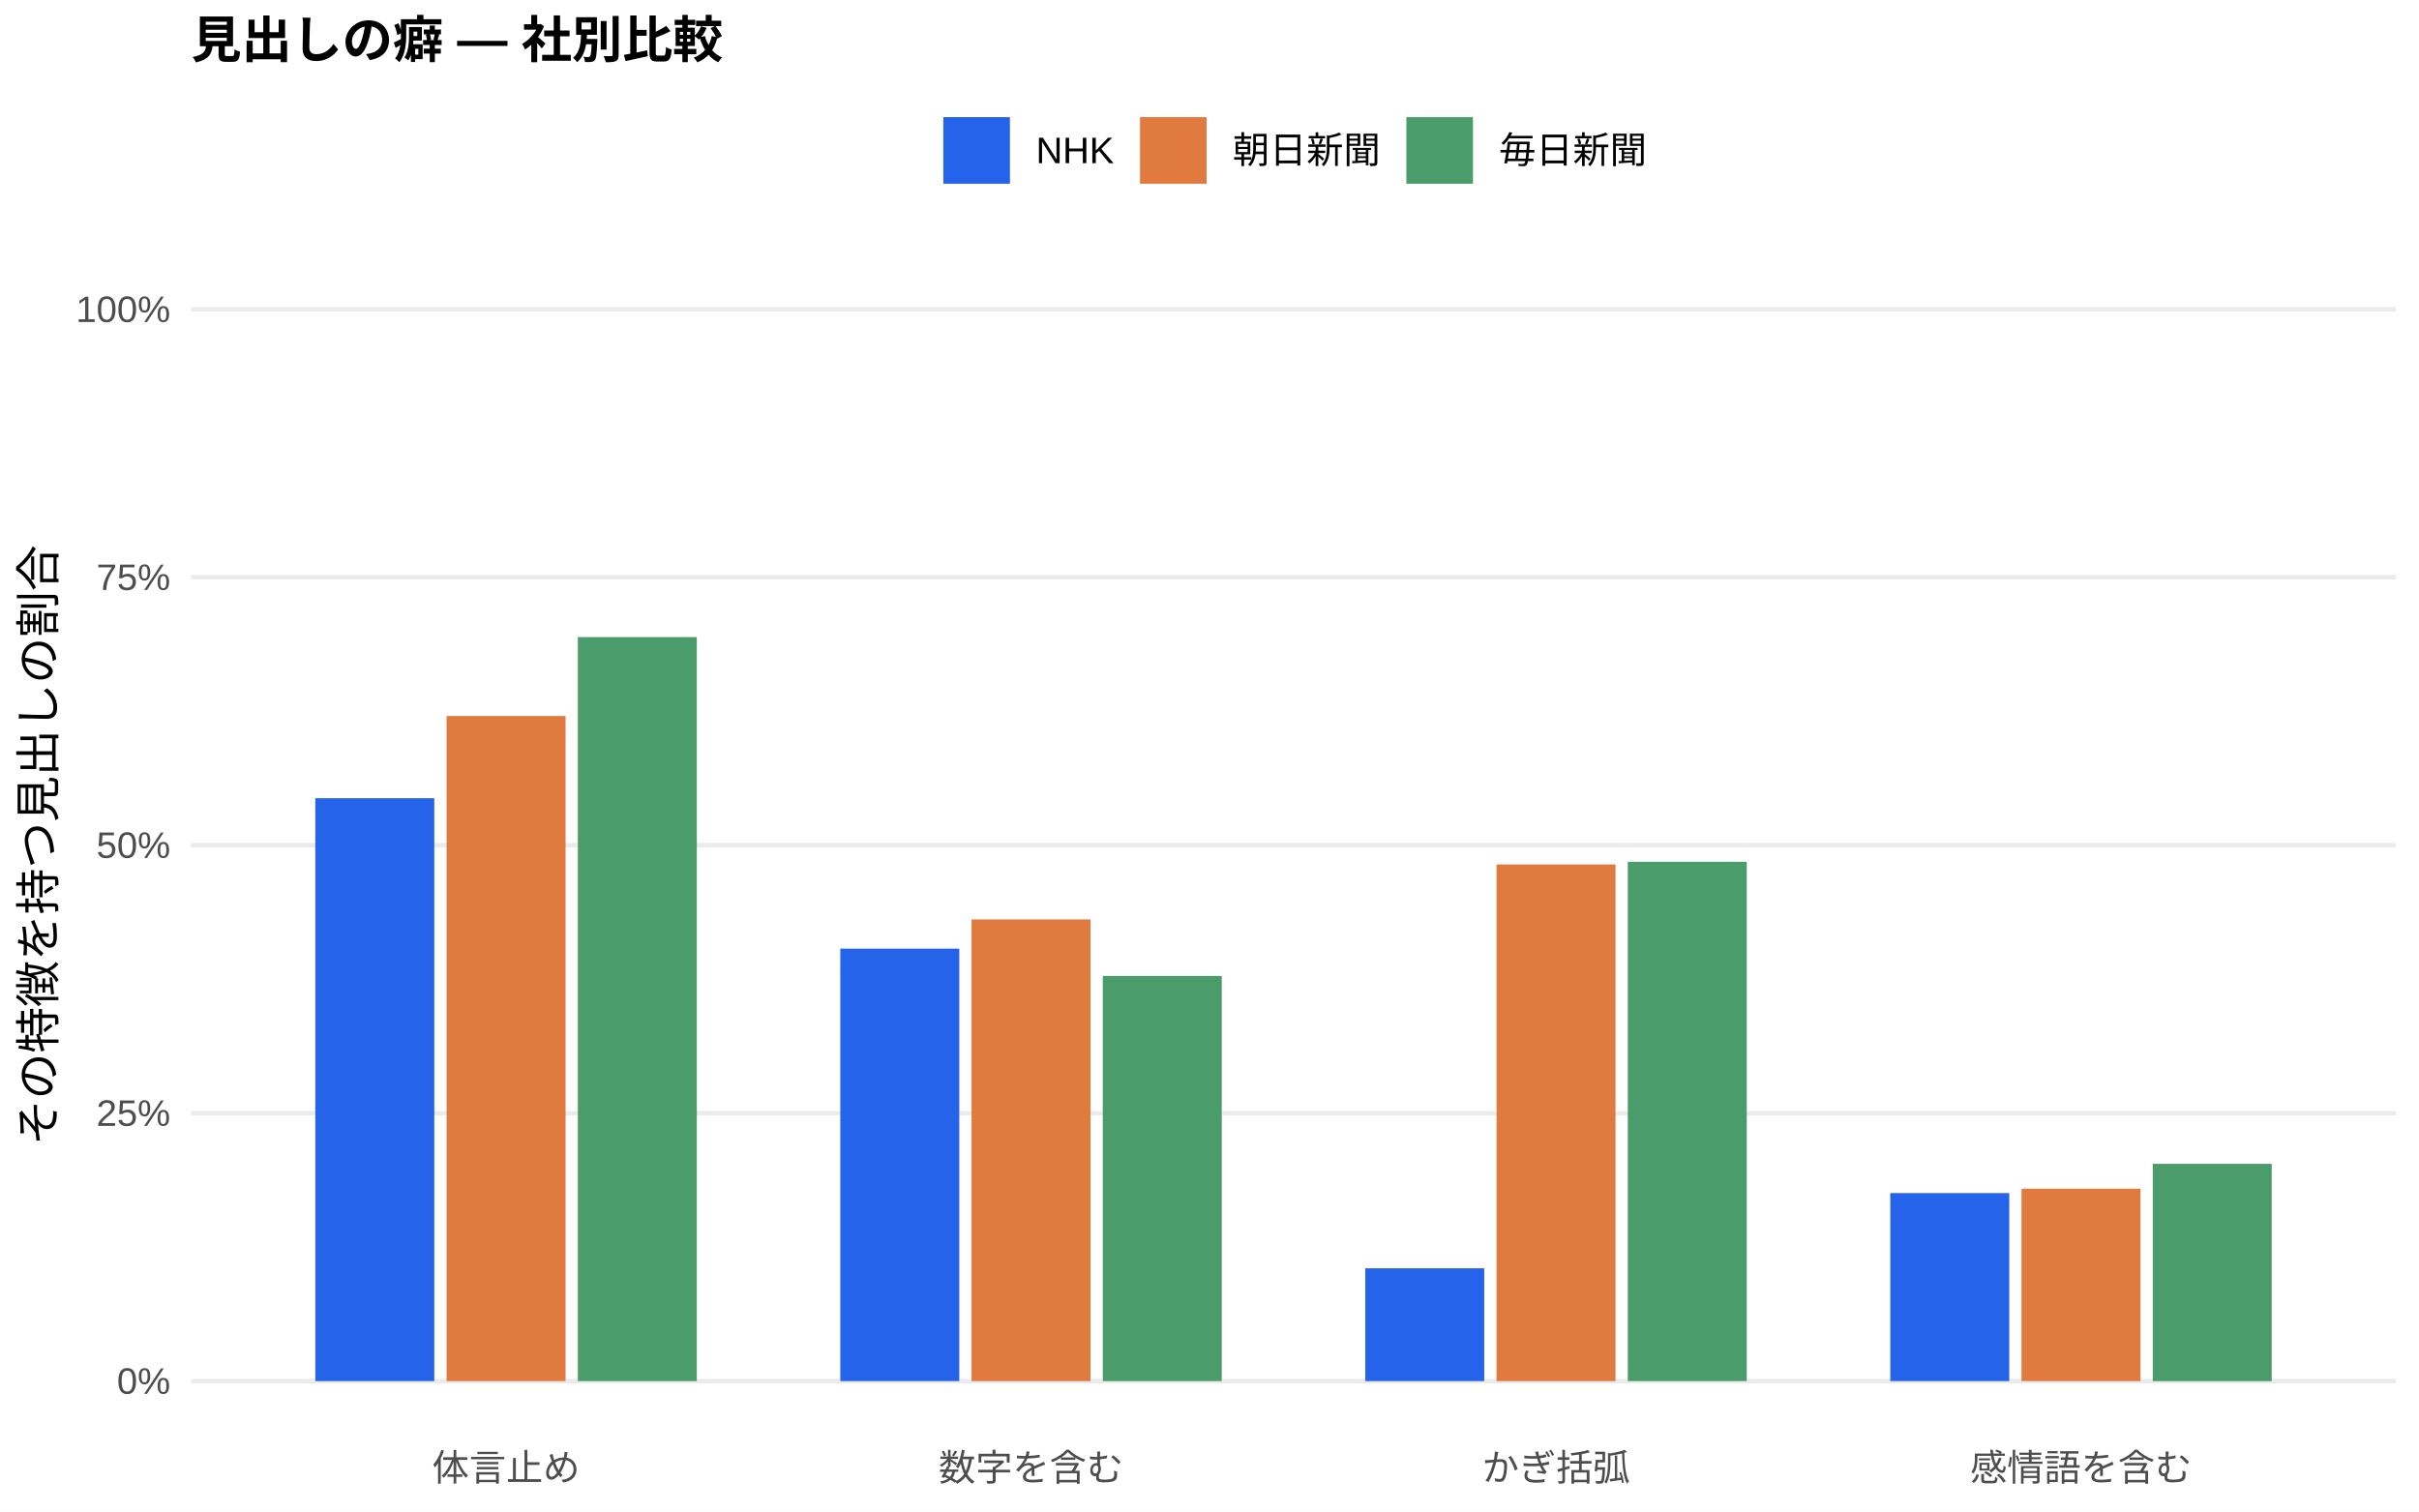
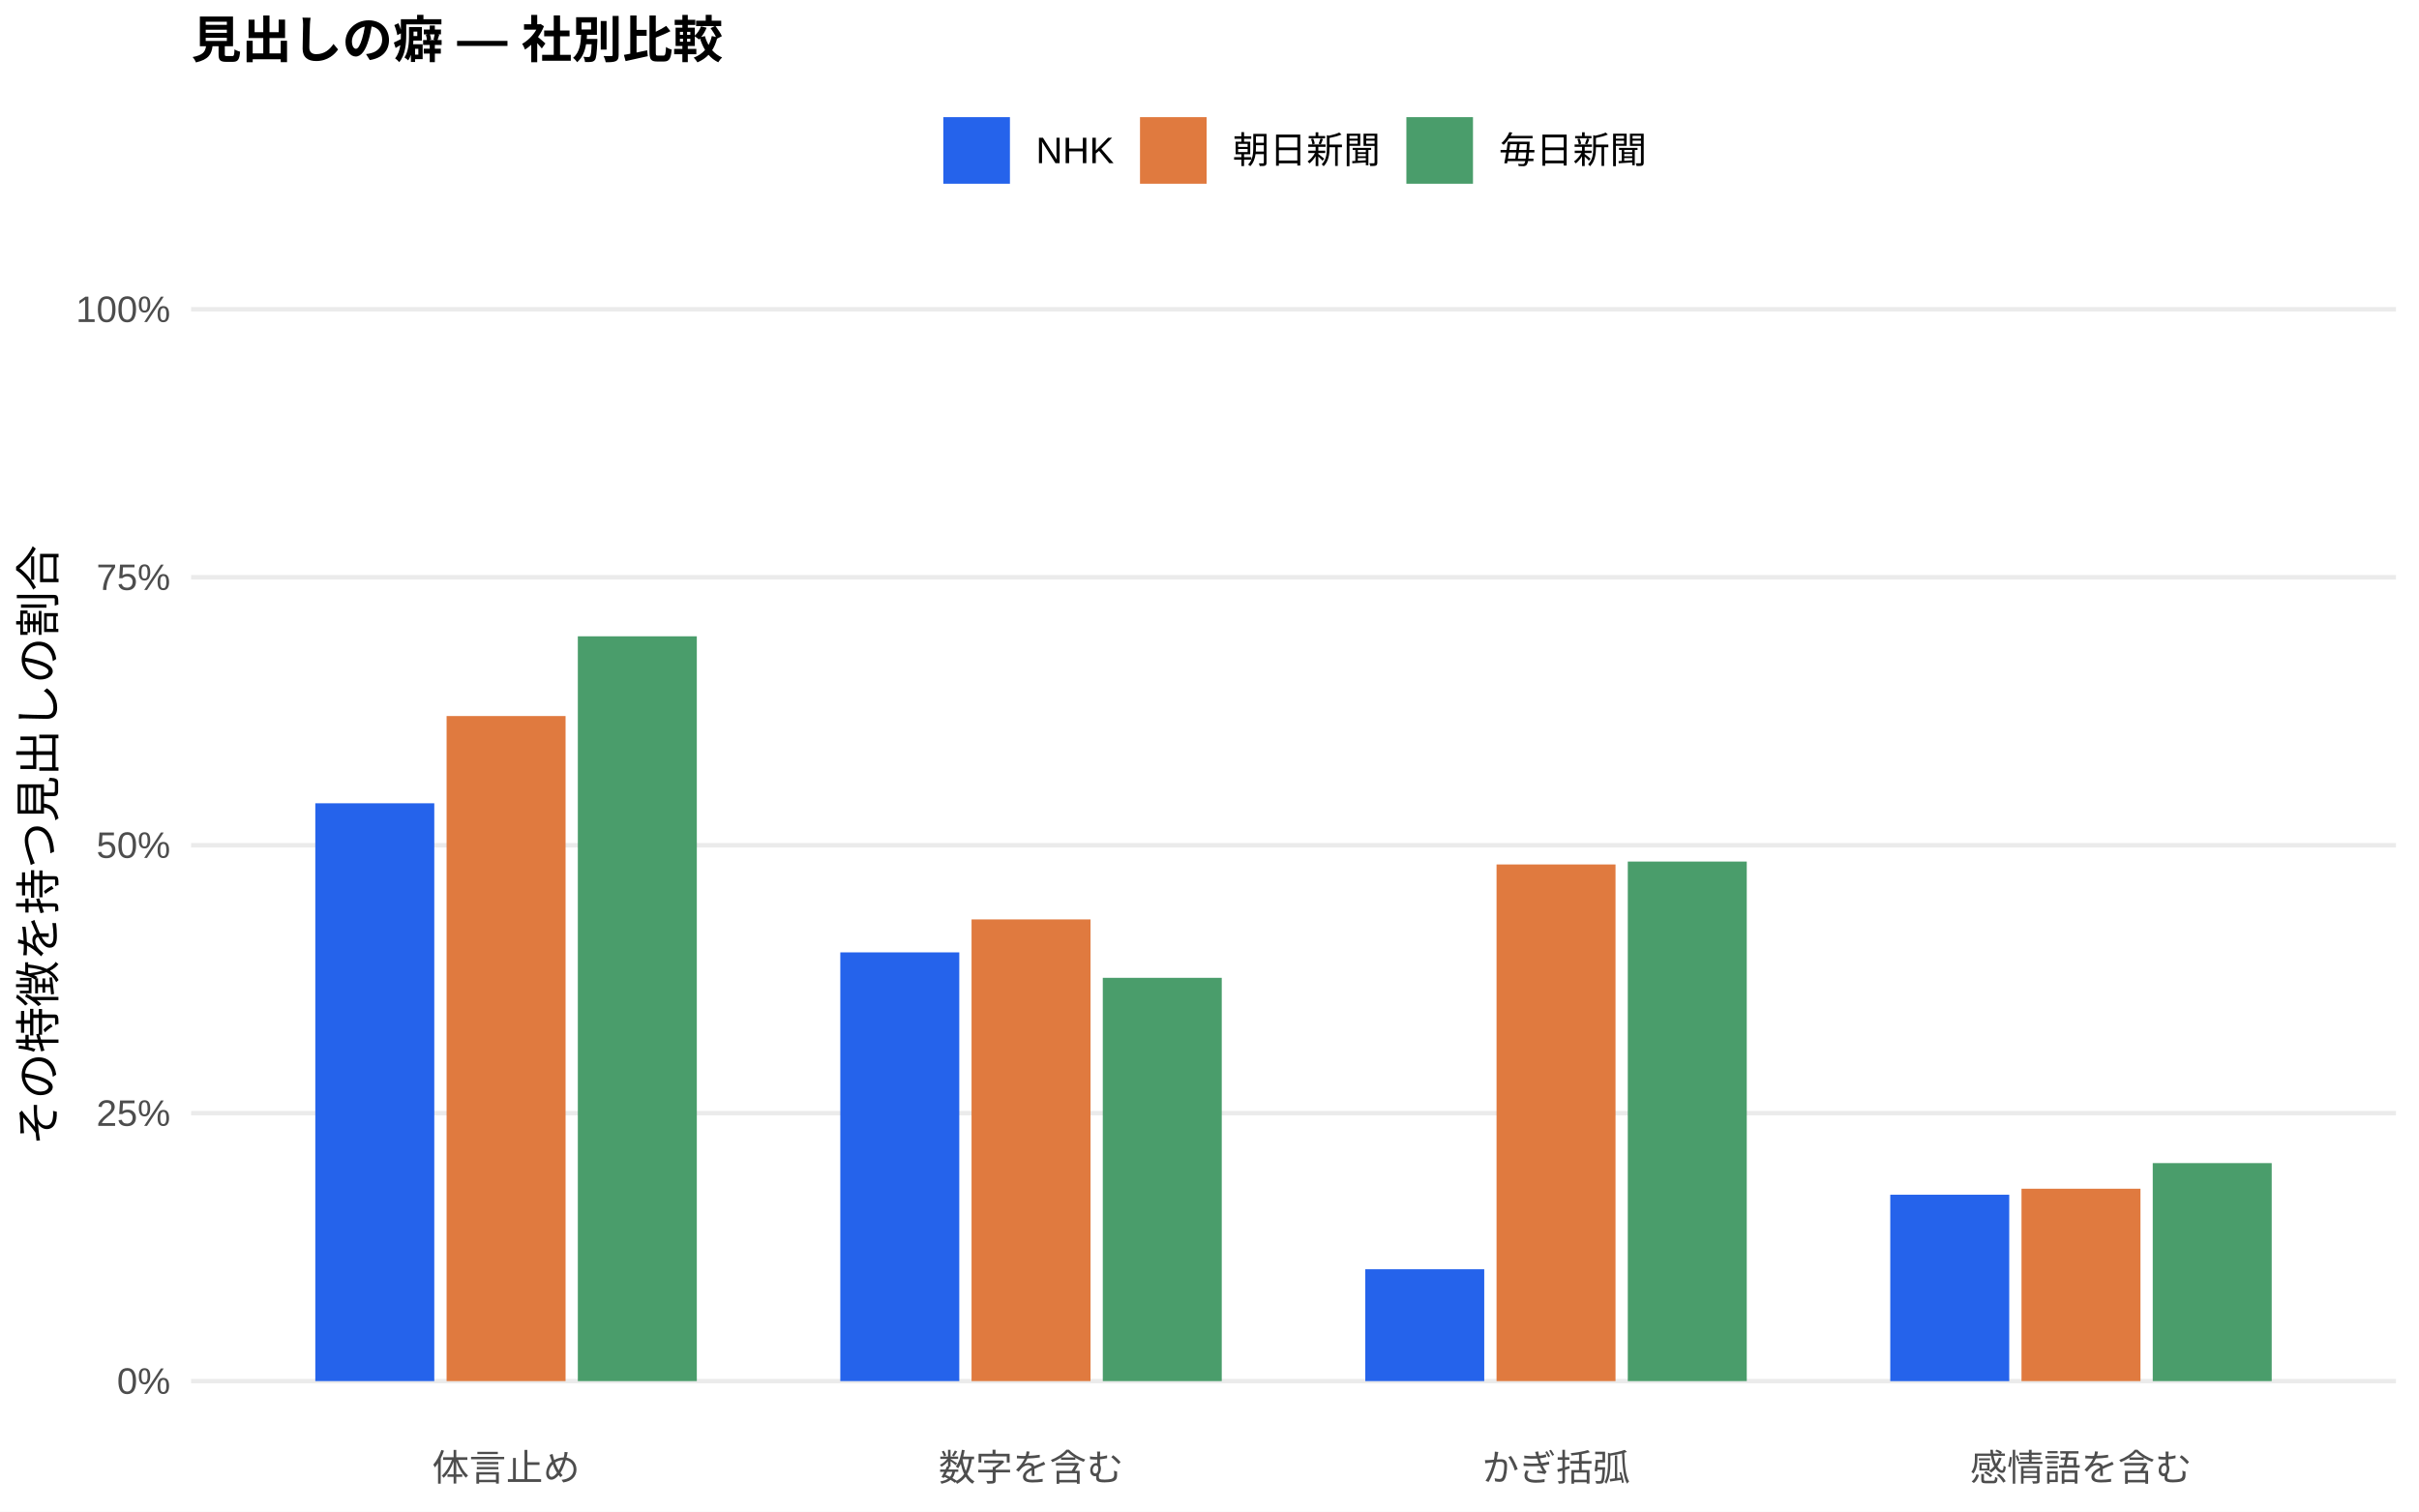
<svg xmlns="http://www.w3.org/2000/svg" width="576.00pt" height="360.00pt" viewBox="0 0 576.00 360.00">
  <g class="svglite">
    <defs>
      <style type="text/css">
    .svglite line, .svglite polyline, .svglite polygon, .svglite path, .svglite rect, .svglite circle {
      fill: none;
      stroke: #000000;
      stroke-linecap: round;
      stroke-linejoin: round;
      stroke-miterlimit: 10.00;
    }
    .svglite text {
      white-space: pre;
    }
    .svglite g.glyphgroup path {
      fill: inherit;
      stroke: none;
    }
  </style>
    </defs>
    <rect width="100%" height="100%" style="stroke: none; fill: #FFFFFF;" />
    <defs>
      <clipPath id="cpMC4wMHw1NzYuMDB8MC4wMHwzNjAuMDA=">
        <rect x="0.00" y="0.00" width="576.00" height="360.00" />
      </clipPath>
    </defs>
    <g clip-path="url(#cpMC4wMHw1NzYuMDB8MC4wMHwzNjAuMDA=)">
      <rect x="0.00" y="0.00" width="576.00" height="360.00" style="stroke-width: 1.07; stroke: none; fill: #FFFFFF;" />
    </g>
    <defs>
      <clipPath id="cpNDUuNTB8NTcwLjUyfDYwLjkxfDM0MS43MQ==">
        <rect x="45.50" y="60.91" width="525.02" height="280.80" />
      </clipPath>
    </defs>
    <g clip-path="url(#cpNDUuNTB8NTcwLjUyfDYwLjkxfDM0MS43MQ==)">
      <polyline points="45.50,328.94 570.52,328.94 " style="stroke-width: 1.07; stroke: #EBEBEB; stroke-linecap: butt;" />
      <polyline points="45.50,265.12 570.52,265.12 " style="stroke-width: 1.07; stroke: #EBEBEB; stroke-linecap: butt;" />
      <polyline points="45.50,201.31 570.52,201.31 " style="stroke-width: 1.07; stroke: #EBEBEB; stroke-linecap: butt;" />
      <polyline points="45.50,137.49 570.52,137.49 " style="stroke-width: 1.07; stroke: #EBEBEB; stroke-linecap: butt;" />
      <polyline points="45.50,73.67 570.52,73.67 " style="stroke-width: 1.07; stroke: #EBEBEB; stroke-linecap: butt;" />
-       <rect x="75.08" y="190.11" width="28.33" height="138.83" style="stroke-width: 1.07; stroke: none; stroke-linecap: butt; stroke-linejoin: miter; fill: #2563EB;" />
-       <rect x="200.09" y="225.94" width="28.33" height="103.00" style="stroke-width: 1.07; stroke: none; stroke-linecap: butt; stroke-linejoin: miter; fill: #2563EB;" />
-       <rect x="325.09" y="302.07" width="28.33" height="26.87" style="stroke-width: 1.07; stroke: none; stroke-linecap: butt; stroke-linejoin: miter; fill: #2563EB;" />
-       <rect x="450.10" y="284.16" width="28.33" height="44.78" style="stroke-width: 1.07; stroke: none; stroke-linecap: butt; stroke-linejoin: miter; fill: #2563EB;" />
+       <rect x="75.08" y="191.32" width="28.33" height="137.62" style="stroke-width: 1.07; stroke: none; stroke-linecap: butt; stroke-linejoin: miter; fill: #2563EB;" />
+       <rect x="200.09" y="226.83" width="28.33" height="102.11" style="stroke-width: 1.07; stroke: none; stroke-linecap: butt; stroke-linejoin: miter; fill: #2563EB;" />
+       <rect x="325.09" y="302.30" width="28.33" height="26.64" style="stroke-width: 1.07; stroke: none; stroke-linecap: butt; stroke-linejoin: miter; fill: #2563EB;" />
+       <rect x="450.10" y="284.55" width="28.33" height="44.40" style="stroke-width: 1.07; stroke: none; stroke-linecap: butt; stroke-linejoin: miter; fill: #2563EB;" />
      <rect x="106.34" y="170.54" width="28.33" height="158.40" style="stroke-width: 1.07; stroke: none; stroke-linecap: butt; stroke-linejoin: miter; fill: #E07A3F;" />
      <rect x="231.34" y="218.98" width="28.33" height="109.96" style="stroke-width: 1.07; stroke: none; stroke-linecap: butt; stroke-linejoin: miter; fill: #E07A3F;" />
      <rect x="356.35" y="205.89" width="28.33" height="123.05" style="stroke-width: 1.07; stroke: none; stroke-linecap: butt; stroke-linejoin: miter; fill: #E07A3F;" />
      <rect x="481.35" y="283.12" width="28.33" height="45.82" style="stroke-width: 1.07; stroke: none; stroke-linecap: butt; stroke-linejoin: miter; fill: #E07A3F;" />
-       <rect x="137.59" y="151.74" width="28.33" height="177.20" style="stroke-width: 1.07; stroke: none; stroke-linecap: butt; stroke-linejoin: miter; fill: #4A9D6B;" />
-       <rect x="262.59" y="232.45" width="28.33" height="96.49" style="stroke-width: 1.07; stroke: none; stroke-linecap: butt; stroke-linejoin: miter; fill: #4A9D6B;" />
-       <rect x="387.60" y="205.25" width="28.33" height="123.69" style="stroke-width: 1.07; stroke: none; stroke-linecap: butt; stroke-linejoin: miter; fill: #4A9D6B;" />
-       <rect x="512.60" y="277.19" width="28.33" height="51.76" style="stroke-width: 1.07; stroke: none; stroke-linecap: butt; stroke-linejoin: miter; fill: #4A9D6B;" />
+       <rect x="137.59" y="151.55" width="28.33" height="177.39" style="stroke-width: 1.07; stroke: none; stroke-linecap: butt; stroke-linejoin: miter; fill: #4A9D6B;" />
+       <rect x="262.59" y="232.89" width="28.33" height="96.05" style="stroke-width: 1.07; stroke: none; stroke-linecap: butt; stroke-linejoin: miter; fill: #4A9D6B;" />
+       <rect x="387.60" y="205.20" width="28.33" height="123.74" style="stroke-width: 1.07; stroke: none; stroke-linecap: butt; stroke-linejoin: miter; fill: #4A9D6B;" />
+       <rect x="512.60" y="277.02" width="28.33" height="51.92" style="stroke-width: 1.07; stroke: none; stroke-linecap: butt; stroke-linejoin: miter; fill: #4A9D6B;" />
    </g>
    <g clip-path="url(#cpMC4wMHw1NzYuMDB8MC4wMHwzNjAuMDA=)">
      <text x="40.57" y="331.97" text-anchor="end" style="font-size: 8.80px;fill: #4D4D4D; font-family: &quot;Liberation Sans&quot;;" textLength="12.72px" lengthAdjust="spacingAndGlyphs">0%</text>
      <text x="40.57" y="268.15" text-anchor="end" style="font-size: 8.80px;fill: #4D4D4D; font-family: &quot;Liberation Sans&quot;;" textLength="17.61px" lengthAdjust="spacingAndGlyphs">25%</text>
      <text x="40.57" y="204.33" text-anchor="end" style="font-size: 8.80px;fill: #4D4D4D; font-family: &quot;Liberation Sans&quot;;" textLength="17.61px" lengthAdjust="spacingAndGlyphs">50%</text>
      <text x="40.57" y="140.52" text-anchor="end" style="font-size: 8.80px;fill: #4D4D4D; font-family: &quot;Liberation Sans&quot;;" textLength="17.61px" lengthAdjust="spacingAndGlyphs">75%</text>
      <text x="40.57" y="76.70" text-anchor="end" style="font-size: 8.80px;fill: #4D4D4D; font-family: &quot;Liberation Sans&quot;;" textLength="22.50px" lengthAdjust="spacingAndGlyphs">100%</text>
      <text x="120.50" y="352.69" text-anchor="middle" style="font-size: 8.80px;fill: #4D4D4D; font-family: &quot;Liberation Sans&quot;;" textLength="35.19px" lengthAdjust="spacingAndGlyphs">体言止め</text>
      <text x="245.51" y="352.69" text-anchor="middle" style="font-size: 8.80px;fill: #4D4D4D; font-family: &quot;Liberation Sans&quot;;" textLength="43.98px" lengthAdjust="spacingAndGlyphs">数字を含む</text>
      <text x="370.51" y="352.69" text-anchor="middle" style="font-size: 8.80px;fill: #4D4D4D; font-family: &quot;Liberation Sans&quot;;" textLength="35.19px" lengthAdjust="spacingAndGlyphs">かぎ括弧</text>
      <text x="495.52" y="352.69" text-anchor="middle" style="font-size: 8.80px;fill: #4D4D4D; font-family: &quot;Liberation Sans&quot;;" textLength="52.78px" lengthAdjust="spacingAndGlyphs">感情語を含む</text>
      <text transform="translate(13.05,201.31) rotate(-90)" text-anchor="middle" style="font-size: 11.00px; font-family: &quot;Liberation Sans&quot;;" textLength="143.00px" lengthAdjust="spacingAndGlyphs">その特徴を持つ見出しの割合</text>
      <rect x="224.62" y="27.90" width="15.86" height="15.86" style="stroke-width: 1.07; stroke: none; stroke-linecap: butt; stroke-linejoin: miter; fill: #2563EB;" />
      <rect x="271.45" y="27.90" width="15.86" height="15.86" style="stroke-width: 1.07; stroke: none; stroke-linecap: butt; stroke-linejoin: miter; fill: #E07A3F;" />
      <rect x="334.88" y="27.90" width="15.86" height="15.86" style="stroke-width: 1.07; stroke: none; stroke-linecap: butt; stroke-linejoin: miter; fill: #4A9D6B;" />
      <text x="246.67" y="38.86" style="font-size: 8.80px; font-family: &quot;Liberation Sans&quot;;" textLength="18.59px" lengthAdjust="spacingAndGlyphs">NHK</text>
      <text x="293.50" y="38.86" style="font-size: 8.80px; font-family: &quot;Liberation Sans&quot;;" textLength="35.19px" lengthAdjust="spacingAndGlyphs">朝日新聞</text>
      <text x="356.93" y="38.86" style="font-size: 8.80px; font-family: &quot;Liberation Sans&quot;;" textLength="35.19px" lengthAdjust="spacingAndGlyphs">毎日新聞</text>
      <text x="45.50" y="13.74" style="font-size: 12.00px; font-weight: bold; font-family: &quot;Liberation Sans&quot;;" textLength="126.66px" lengthAdjust="spacingAndGlyphs">見出しの癖 — 社別比較</text>
    </g>
  </g>
</svg>
